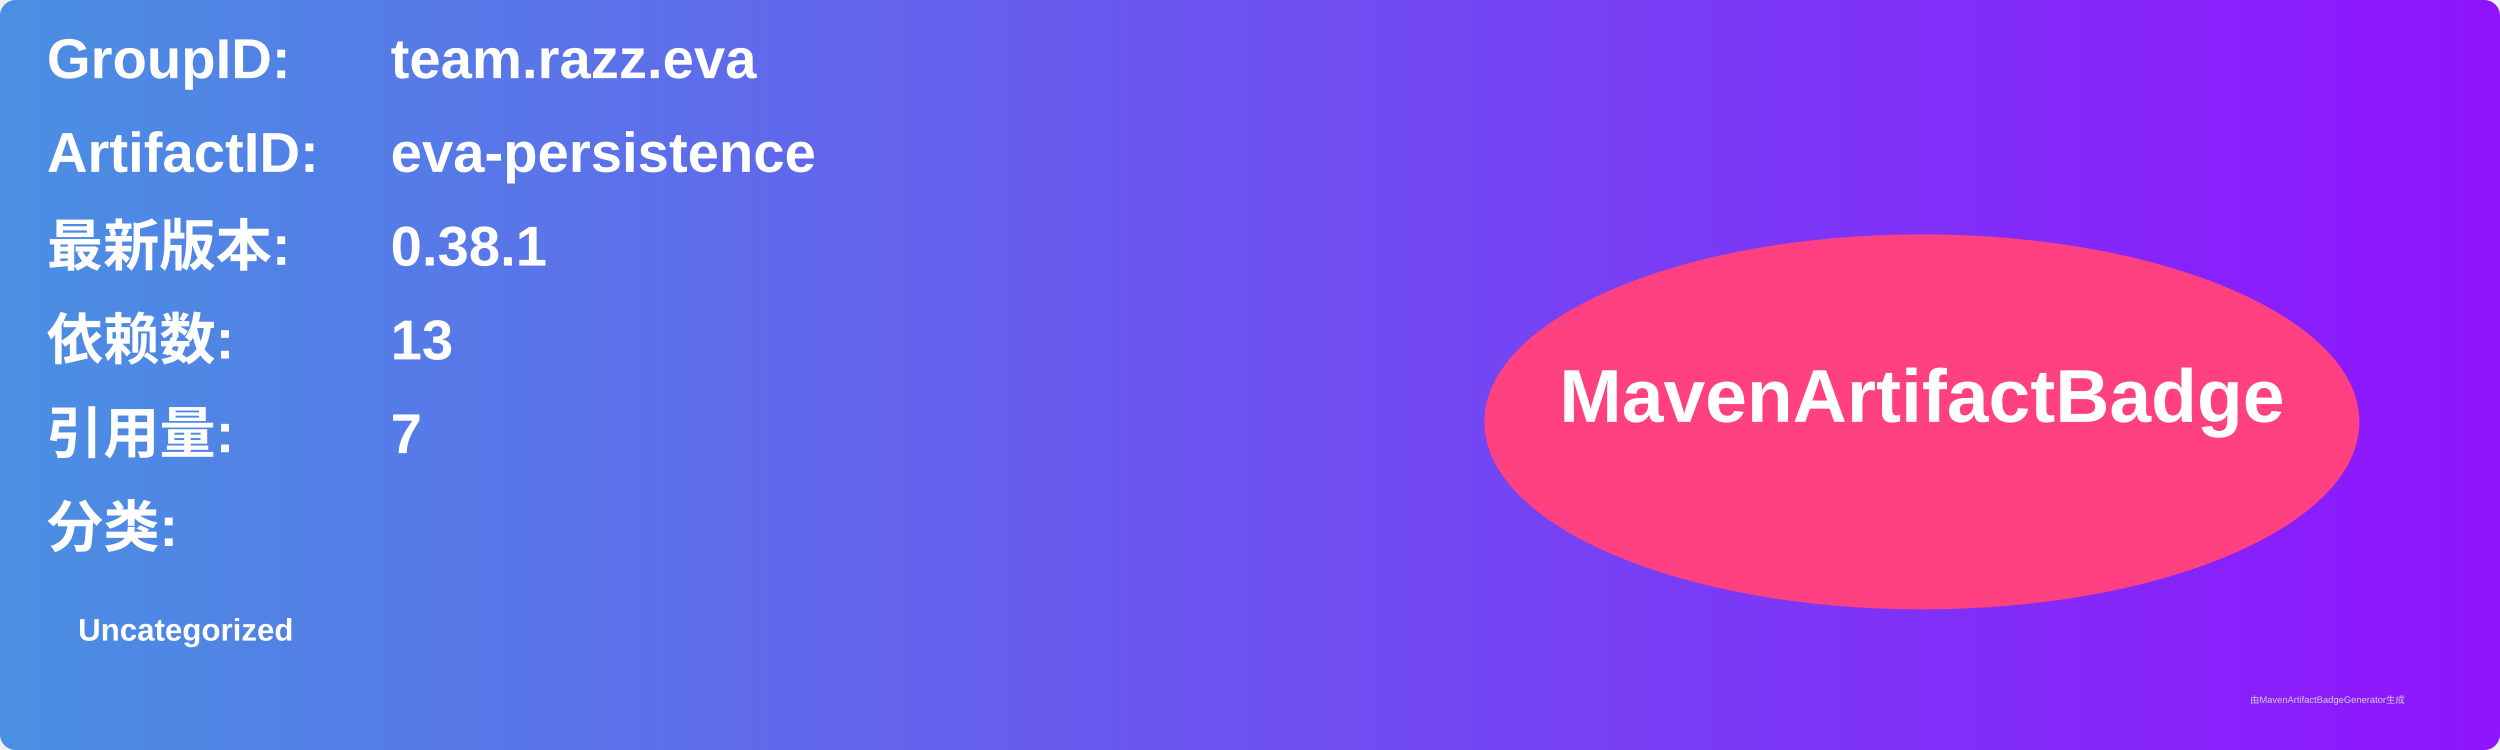
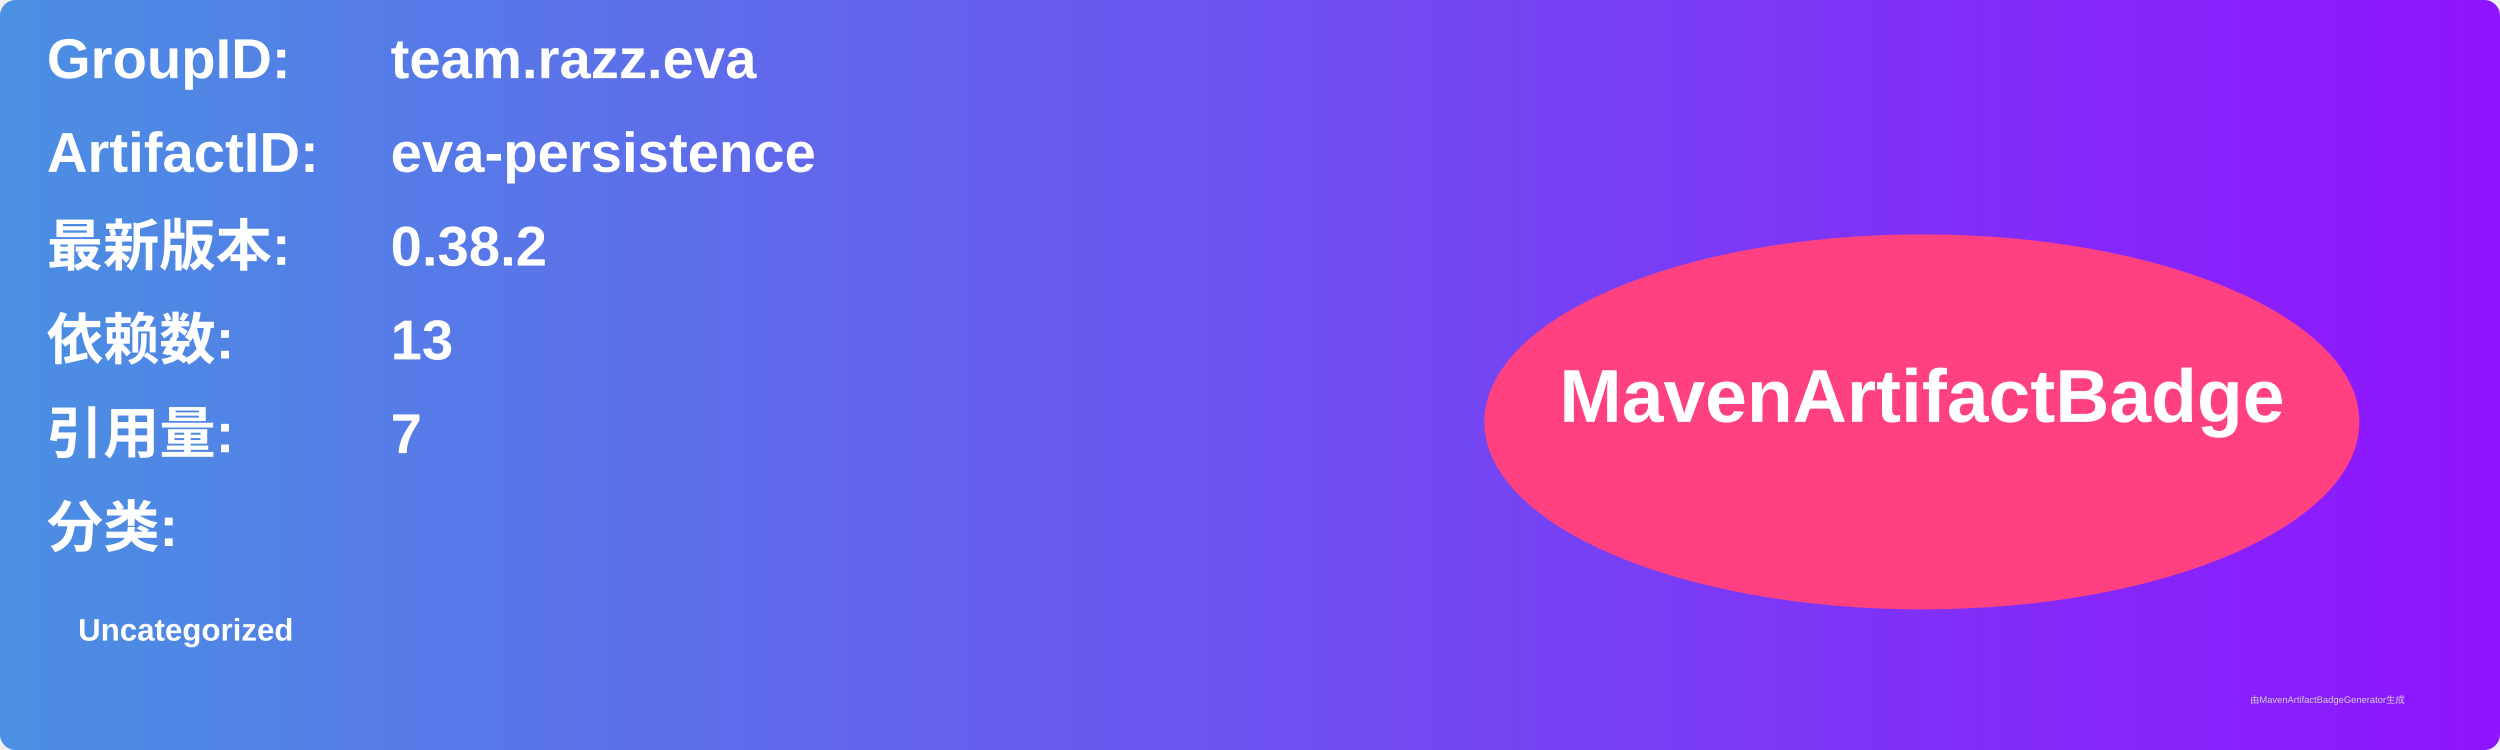
<svg xmlns="http://www.w3.org/2000/svg" width="800" height="240" viewBox="0 0 800 240">
  <linearGradient id="grad" x1="0%" y1="0%" x2="100%" y2="0%">
    <stop offset="0%" stop-color="#4a90e2" />
    <stop offset="100%" stop-color="#9013fe" />
  </linearGradient>
  <rect width="100%" height="100%" rx="5" ry="5" fill="url(#grad)" />
  <g transform="translate(15, 15)">
    <text x="0" y="10" font-family="Arial" font-size="18" fill="white" font-weight="bold" width="260">GroupID:</text>
    <text x="110" y="10" font-family="Arial" font-size="18" fill="white" font-weight="bold" width="460">team.razz.eva</text>
    <text x="0" y="40" font-family="Arial" font-size="18" fill="white" font-weight="bold" width="260">ArtifactID:</text>
    <text x="110" y="40" font-family="Arial" font-size="18" fill="white" font-weight="bold" width="460">eva-persistence</text>
    <text x="0" y="70" font-family="Arial" font-size="18" fill="white" font-weight="bold">最新版本:</text>
    <text x="110" y="70" font-family="Arial" font-size="18" fill="white" font-weight="bold">
-       <tspan font-weight="bold">0.38.1</tspan>
+       <tspan font-weight="bold">0.38.2</tspan>
    </text>
    <text x="0" y="100" font-family="Arial" font-size="18" fill="white" font-weight="bold">依赖数: </text>
    <text x="110" y="100" font-family="Arial" font-size="18" fill="white">
      <tspan font-weight="bold">13</tspan>
    </text>
    <text x="0" y="130" font-family="Arial" font-size="18" fill="white" font-weight="bold">引用量: </text>
    <text x="110" y="130" font-family="Arial" font-size="18" fill="white">
      <tspan font-weight="bold">7</tspan>
    </text>
    <text x="0" y="160" font-family="Arial" font-size="18" fill="white" font-weight="bold">分类:</text>
    <text x="10" y="190" font-family="Arial" font-size="10" fill="white">
      <tspan font-weight="bold">Uncategorized</tspan>
    </text>
    <ellipse cx="600" cy="120" rx="140" ry="60" fill="#ff4081" />
    <text x="600" y="120" text-anchor="middle" font-family="Arial" font-size="24" fill="white" font-weight="bold">MavenArtifactBadge</text>
  </g>
  <text x="720" y="225" font-family="Arial" font-size="3" fill="#d0d0d0">由MavenArtifactBadgeGenerator生成</text>
</svg>
